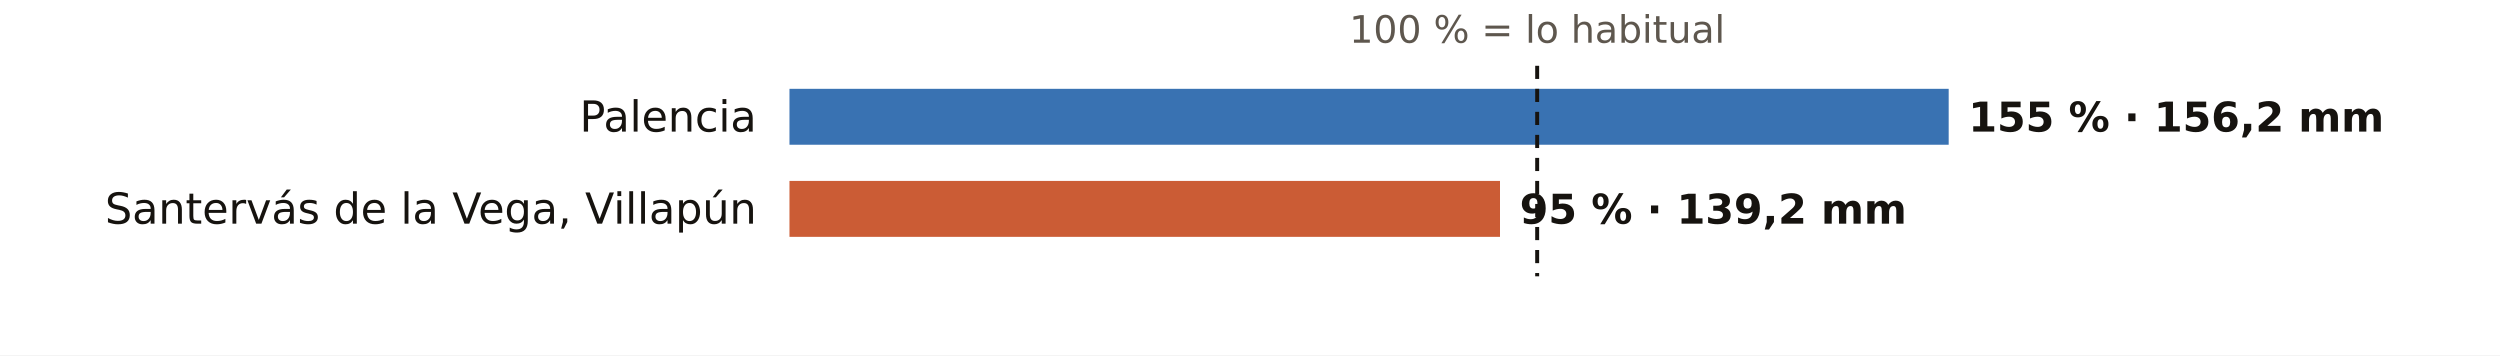
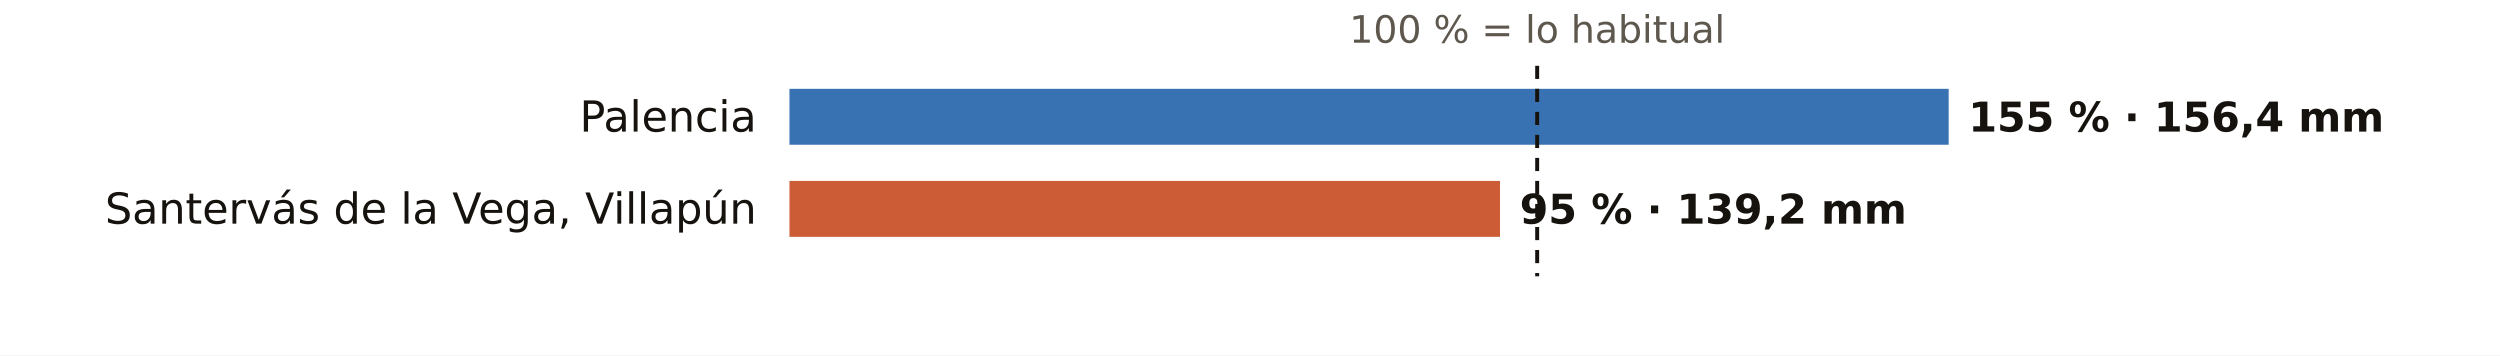
<svg xmlns="http://www.w3.org/2000/svg" viewBox="0 0 760 108" width="760" height="108" role="img" aria-label="El otoño en los pluviómetros de AEMET de Palencia: % de lo habitual">
  <rect width="760" height="108" fill="#FFFFFF" />
  <text x="467.3" y="13.0" font-size="11.5" fill="#5E574E" text-anchor="middle" font-weight="400" font-family="Public Sans, DejaVu Sans, Arial, sans-serif">100 % = lo habitual</text>
  <text x="230.0" y="40.0" font-size="13" fill="#16130F" text-anchor="end" font-weight="500" font-family="Public Sans, DejaVu Sans, Arial, sans-serif">Palencia</text>
  <rect x="240" y="27" width="352.4" height="17" fill="#1F5FA8" opacity="0.88" />
-   <text x="598.4" y="40.0" font-size="12.5" fill="#16130F" text-anchor="start" font-weight="600" font-family="Public Sans, DejaVu Sans, Arial, sans-serif">155 % · 156,2 mm</text>
+   <text x="598.4" y="40.0" font-size="12.5" fill="#16130F" text-anchor="start" font-weight="600" font-family="Public Sans, DejaVu Sans, Arial, sans-serif">155 % · 156,4 mm</text>
  <text x="230.0" y="68.0" font-size="13" fill="#16130F" text-anchor="end" font-weight="500" font-family="Public Sans, DejaVu Sans, Arial, sans-serif">Santervás de la Vega, Villapún</text>
  <rect x="240" y="55" width="216.0" height="17" fill="#C4461A" opacity="0.88" />
  <text x="462.0" y="68.0" font-size="12.5" fill="#16130F" text-anchor="start" font-weight="600" font-family="Public Sans, DejaVu Sans, Arial, sans-serif">95 % · 139,2 mm</text>
  <line x1="467.3" x2="467.3" y1="20" y2="84" stroke="#16130F" stroke-width="1.2" stroke-dasharray="4 3" />
</svg>
